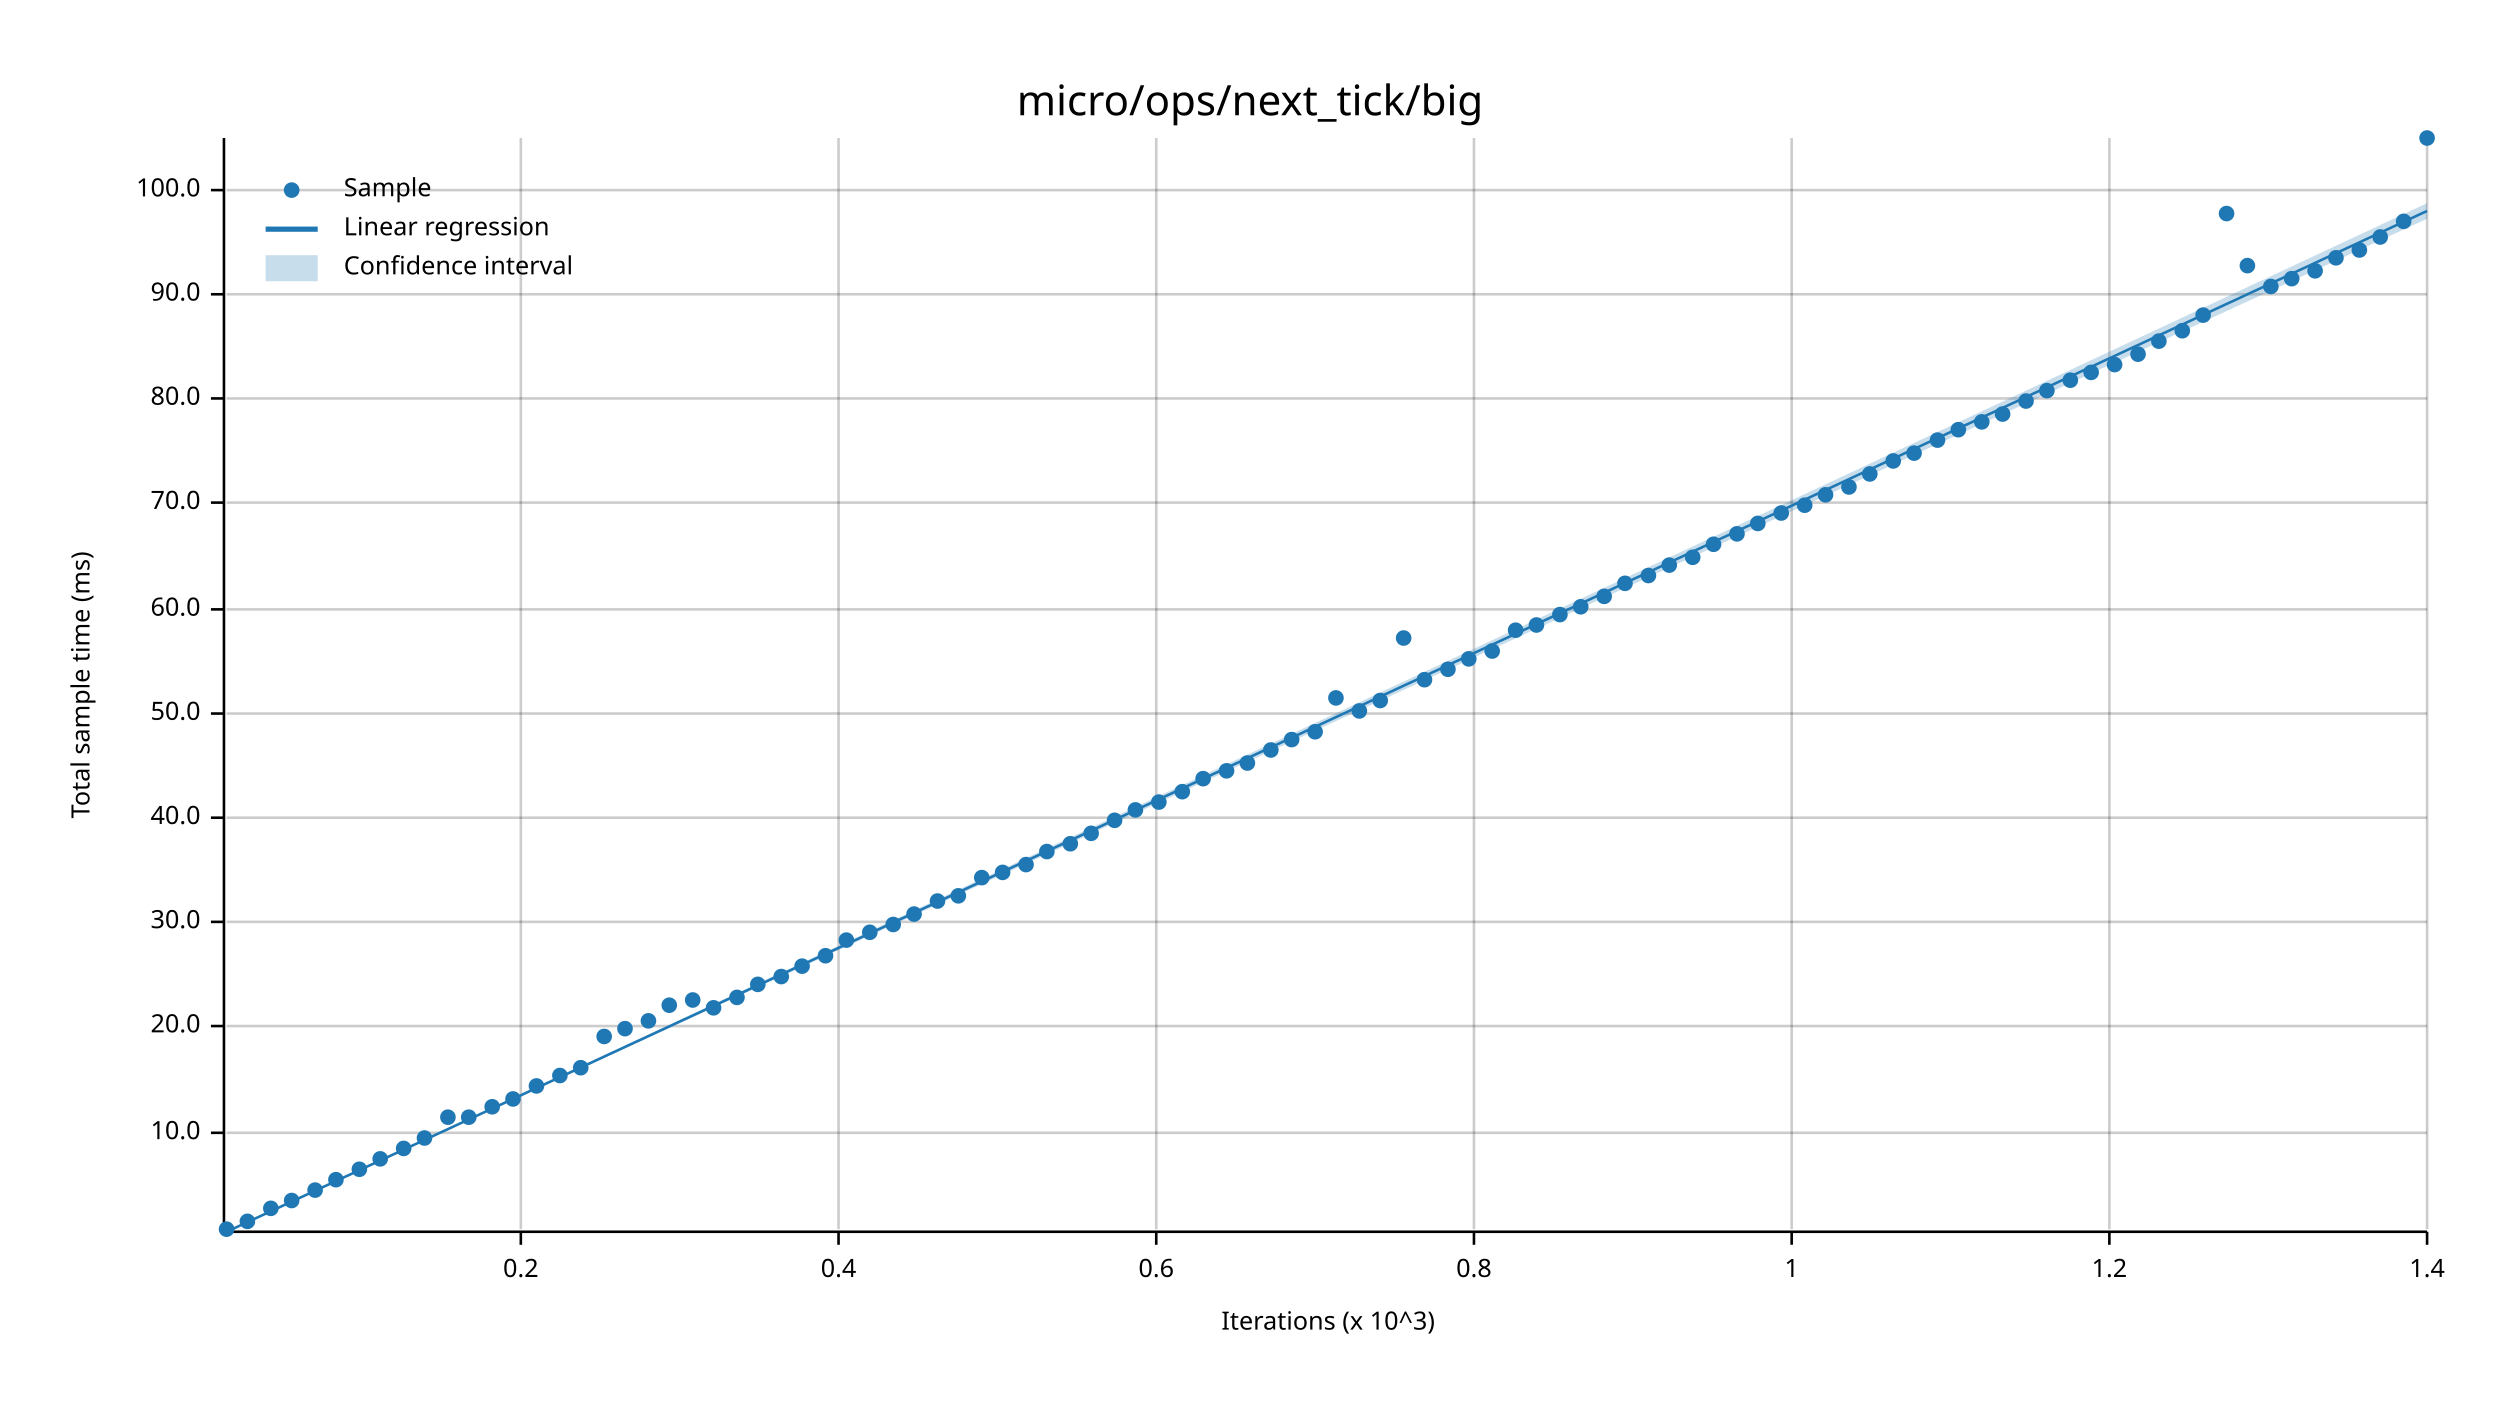
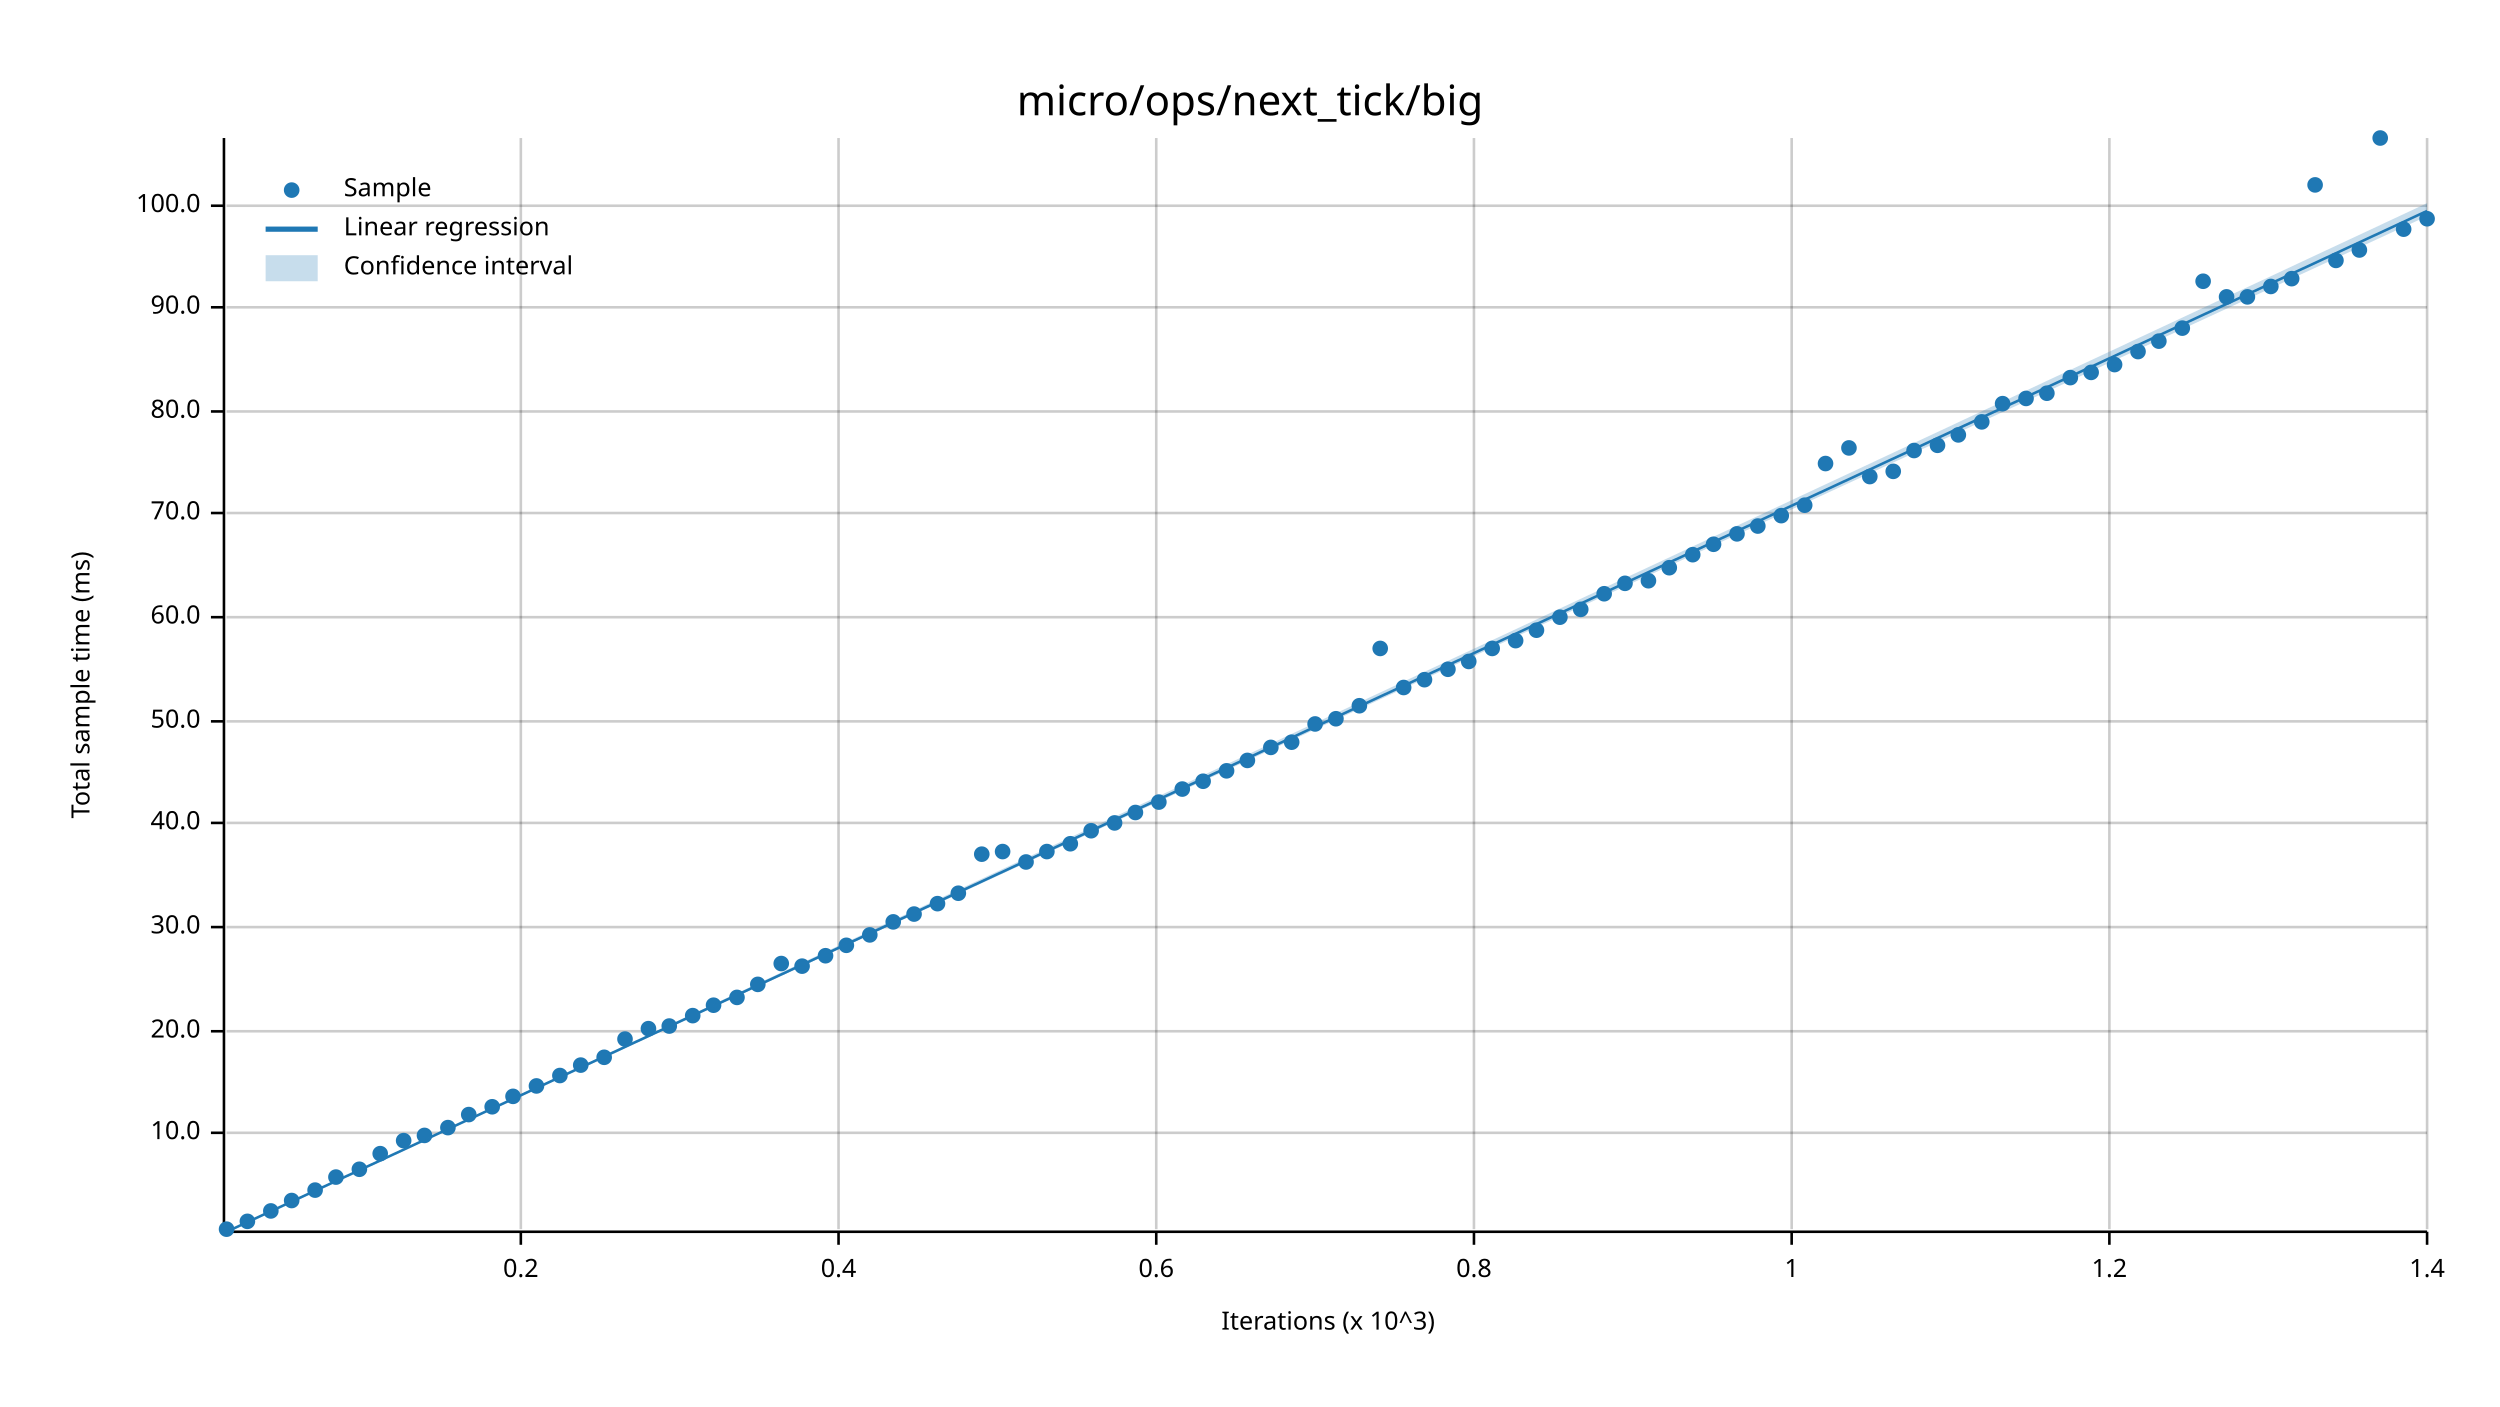
<svg xmlns="http://www.w3.org/2000/svg" width="960" height="540" viewBox="0 0 960 540">
  <text x="480" y="32" dy="0.76em" text-anchor="middle" font-family="sans-serif" font-size="16.129" opacity="1" fill="#000000">
micro/ops/next_tick/big
</text>
  <text x="27" y="263" dy="0.76em" text-anchor="middle" font-family="sans-serif" font-size="9.677" opacity="1" fill="#000000" transform="rotate(270, 27, 263)">
Total sample time (ms)
</text>
  <text x="510" y="513" dy="-0.5ex" text-anchor="middle" font-family="sans-serif" font-size="9.677" opacity="1" fill="#000000">
Iterations (x 10^3)
</text>
  <line opacity="0.2" stroke="#000000" stroke-width="1" x1="200" y1="472" x2="200" y2="53" />
  <line opacity="0.2" stroke="#000000" stroke-width="1" x1="322" y1="472" x2="322" y2="53" />
  <line opacity="0.2" stroke="#000000" stroke-width="1" x1="444" y1="472" x2="444" y2="53" />
  <line opacity="0.2" stroke="#000000" stroke-width="1" x1="566" y1="472" x2="566" y2="53" />
  <line opacity="0.2" stroke="#000000" stroke-width="1" x1="688" y1="472" x2="688" y2="53" />
  <line opacity="0.2" stroke="#000000" stroke-width="1" x1="810" y1="472" x2="810" y2="53" />
  <line opacity="0.2" stroke="#000000" stroke-width="1" x1="932" y1="472" x2="932" y2="53" />
  <line opacity="0.2" stroke="#000000" stroke-width="1" x1="87" y1="435" x2="932" y2="435" />
-   <line opacity="0.2" stroke="#000000" stroke-width="1" x1="87" y1="394" x2="932" y2="394" />
-   <line opacity="0.2" stroke="#000000" stroke-width="1" x1="87" y1="354" x2="932" y2="354" />
-   <line opacity="0.2" stroke="#000000" stroke-width="1" x1="87" y1="314" x2="932" y2="314" />
-   <line opacity="0.2" stroke="#000000" stroke-width="1" x1="87" y1="274" x2="932" y2="274" />
-   <line opacity="0.2" stroke="#000000" stroke-width="1" x1="87" y1="234" x2="932" y2="234" />
-   <line opacity="0.2" stroke="#000000" stroke-width="1" x1="87" y1="193" x2="932" y2="193" />
-   <line opacity="0.2" stroke="#000000" stroke-width="1" x1="87" y1="153" x2="932" y2="153" />
-   <line opacity="0.2" stroke="#000000" stroke-width="1" x1="87" y1="113" x2="932" y2="113" />
-   <line opacity="0.2" stroke="#000000" stroke-width="1" x1="87" y1="73" x2="932" y2="73" />
+   <line opacity="0.2" stroke="#000000" stroke-width="1" x1="87" y1="396" x2="932" y2="396" />
+   <line opacity="0.2" stroke="#000000" stroke-width="1" x1="87" y1="356" x2="932" y2="356" />
+   <line opacity="0.2" stroke="#000000" stroke-width="1" x1="87" y1="316" x2="932" y2="316" />
+   <line opacity="0.2" stroke="#000000" stroke-width="1" x1="87" y1="277" x2="932" y2="277" />
+   <line opacity="0.2" stroke="#000000" stroke-width="1" x1="87" y1="237" x2="932" y2="237" />
+   <line opacity="0.2" stroke="#000000" stroke-width="1" x1="87" y1="197" x2="932" y2="197" />
+   <line opacity="0.2" stroke="#000000" stroke-width="1" x1="87" y1="158" x2="932" y2="158" />
+   <line opacity="0.2" stroke="#000000" stroke-width="1" x1="87" y1="118" x2="932" y2="118" />
+   <line opacity="0.2" stroke="#000000" stroke-width="1" x1="87" y1="79" x2="932" y2="79" />
  <polyline fill="none" opacity="1" stroke="#000000" stroke-width="1" points="86,53 86,472 " />
  <text x="77" y="435" dy="0.5ex" text-anchor="end" font-family="sans-serif" font-size="9.677" opacity="1" fill="#000000">
10.0
</text>
  <polyline fill="none" opacity="1" stroke="#000000" stroke-width="1" points="81,435 86,435 " />
-   <text x="77" y="394" dy="0.5ex" text-anchor="end" font-family="sans-serif" font-size="9.677" opacity="1" fill="#000000">
+   <text x="77" y="396" dy="0.5ex" text-anchor="end" font-family="sans-serif" font-size="9.677" opacity="1" fill="#000000">
20.0
</text>
-   <polyline fill="none" opacity="1" stroke="#000000" stroke-width="1" points="81,394 86,394 " />
-   <text x="77" y="354" dy="0.5ex" text-anchor="end" font-family="sans-serif" font-size="9.677" opacity="1" fill="#000000">
+   <polyline fill="none" opacity="1" stroke="#000000" stroke-width="1" points="81,396 86,396 " />
+   <text x="77" y="356" dy="0.5ex" text-anchor="end" font-family="sans-serif" font-size="9.677" opacity="1" fill="#000000">
30.0
</text>
-   <polyline fill="none" opacity="1" stroke="#000000" stroke-width="1" points="81,354 86,354 " />
-   <text x="77" y="314" dy="0.5ex" text-anchor="end" font-family="sans-serif" font-size="9.677" opacity="1" fill="#000000">
+   <polyline fill="none" opacity="1" stroke="#000000" stroke-width="1" points="81,356 86,356 " />
+   <text x="77" y="316" dy="0.5ex" text-anchor="end" font-family="sans-serif" font-size="9.677" opacity="1" fill="#000000">
40.0
</text>
-   <polyline fill="none" opacity="1" stroke="#000000" stroke-width="1" points="81,314 86,314 " />
-   <text x="77" y="274" dy="0.5ex" text-anchor="end" font-family="sans-serif" font-size="9.677" opacity="1" fill="#000000">
+   <polyline fill="none" opacity="1" stroke="#000000" stroke-width="1" points="81,316 86,316 " />
+   <text x="77" y="277" dy="0.5ex" text-anchor="end" font-family="sans-serif" font-size="9.677" opacity="1" fill="#000000">
50.0
</text>
-   <polyline fill="none" opacity="1" stroke="#000000" stroke-width="1" points="81,274 86,274 " />
-   <text x="77" y="234" dy="0.5ex" text-anchor="end" font-family="sans-serif" font-size="9.677" opacity="1" fill="#000000">
+   <polyline fill="none" opacity="1" stroke="#000000" stroke-width="1" points="81,277 86,277 " />
+   <text x="77" y="237" dy="0.5ex" text-anchor="end" font-family="sans-serif" font-size="9.677" opacity="1" fill="#000000">
60.0
</text>
-   <polyline fill="none" opacity="1" stroke="#000000" stroke-width="1" points="81,234 86,234 " />
-   <text x="77" y="193" dy="0.5ex" text-anchor="end" font-family="sans-serif" font-size="9.677" opacity="1" fill="#000000">
+   <polyline fill="none" opacity="1" stroke="#000000" stroke-width="1" points="81,237 86,237 " />
+   <text x="77" y="197" dy="0.5ex" text-anchor="end" font-family="sans-serif" font-size="9.677" opacity="1" fill="#000000">
70.0
</text>
-   <polyline fill="none" opacity="1" stroke="#000000" stroke-width="1" points="81,193 86,193 " />
-   <text x="77" y="153" dy="0.5ex" text-anchor="end" font-family="sans-serif" font-size="9.677" opacity="1" fill="#000000">
+   <polyline fill="none" opacity="1" stroke="#000000" stroke-width="1" points="81,197 86,197 " />
+   <text x="77" y="158" dy="0.5ex" text-anchor="end" font-family="sans-serif" font-size="9.677" opacity="1" fill="#000000">
80.0
</text>
-   <polyline fill="none" opacity="1" stroke="#000000" stroke-width="1" points="81,153 86,153 " />
-   <text x="77" y="113" dy="0.5ex" text-anchor="end" font-family="sans-serif" font-size="9.677" opacity="1" fill="#000000">
+   <polyline fill="none" opacity="1" stroke="#000000" stroke-width="1" points="81,158 86,158 " />
+   <text x="77" y="118" dy="0.5ex" text-anchor="end" font-family="sans-serif" font-size="9.677" opacity="1" fill="#000000">
90.0
</text>
-   <polyline fill="none" opacity="1" stroke="#000000" stroke-width="1" points="81,113 86,113 " />
-   <text x="77" y="73" dy="0.5ex" text-anchor="end" font-family="sans-serif" font-size="9.677" opacity="1" fill="#000000">
+   <polyline fill="none" opacity="1" stroke="#000000" stroke-width="1" points="81,118 86,118 " />
+   <text x="77" y="79" dy="0.5ex" text-anchor="end" font-family="sans-serif" font-size="9.677" opacity="1" fill="#000000">
100.0
</text>
-   <polyline fill="none" opacity="1" stroke="#000000" stroke-width="1" points="81,73 86,73 " />
+   <polyline fill="none" opacity="1" stroke="#000000" stroke-width="1" points="81,79 86,79 " />
  <polyline fill="none" opacity="1" stroke="#000000" stroke-width="1" points="87,473 932,473 " />
  <text x="200" y="483" dy="0.76em" text-anchor="middle" font-family="sans-serif" font-size="9.677" opacity="1" fill="#000000">
0.2
</text>
  <polyline fill="none" opacity="1" stroke="#000000" stroke-width="1" points="200,473 200,478 " />
  <text x="322" y="483" dy="0.76em" text-anchor="middle" font-family="sans-serif" font-size="9.677" opacity="1" fill="#000000">
0.4
</text>
  <polyline fill="none" opacity="1" stroke="#000000" stroke-width="1" points="322,473 322,478 " />
  <text x="444" y="483" dy="0.76em" text-anchor="middle" font-family="sans-serif" font-size="9.677" opacity="1" fill="#000000">
0.6
</text>
  <polyline fill="none" opacity="1" stroke="#000000" stroke-width="1" points="444,473 444,478 " />
  <text x="566" y="483" dy="0.76em" text-anchor="middle" font-family="sans-serif" font-size="9.677" opacity="1" fill="#000000">
0.8
</text>
  <polyline fill="none" opacity="1" stroke="#000000" stroke-width="1" points="566,473 566,478 " />
  <text x="688" y="483" dy="0.76em" text-anchor="middle" font-family="sans-serif" font-size="9.677" opacity="1" fill="#000000">
1
</text>
  <polyline fill="none" opacity="1" stroke="#000000" stroke-width="1" points="688,473 688,478 " />
  <text x="810" y="483" dy="0.76em" text-anchor="middle" font-family="sans-serif" font-size="9.677" opacity="1" fill="#000000">
1.2
</text>
  <polyline fill="none" opacity="1" stroke="#000000" stroke-width="1" points="810,473 810,478 " />
  <text x="932" y="483" dy="0.76em" text-anchor="middle" font-family="sans-serif" font-size="9.677" opacity="1" fill="#000000">
1.4
</text>
  <polyline fill="none" opacity="1" stroke="#000000" stroke-width="1" points="932,473 932,478 " />
  <circle cx="87" cy="472" r="3" opacity="1" fill="#1F78B4" stroke="none" stroke-width="1" />
  <circle cx="95" cy="469" r="3" opacity="1" fill="#1F78B4" stroke="none" stroke-width="1" />
-   <circle cx="104" cy="464" r="3" opacity="1" fill="#1F78B4" stroke="none" stroke-width="1" />
+   <circle cx="104" cy="465" r="3" opacity="1" fill="#1F78B4" stroke="none" stroke-width="1" />
  <circle cx="112" cy="461" r="3" opacity="1" fill="#1F78B4" stroke="none" stroke-width="1" />
  <circle cx="121" cy="457" r="3" opacity="1" fill="#1F78B4" stroke="none" stroke-width="1" />
-   <circle cx="129" cy="453" r="3" opacity="1" fill="#1F78B4" stroke="none" stroke-width="1" />
+   <circle cx="129" cy="452" r="3" opacity="1" fill="#1F78B4" stroke="none" stroke-width="1" />
  <circle cx="138" cy="449" r="3" opacity="1" fill="#1F78B4" stroke="none" stroke-width="1" />
-   <circle cx="146" cy="445" r="3" opacity="1" fill="#1F78B4" stroke="none" stroke-width="1" />
-   <circle cx="155" cy="441" r="3" opacity="1" fill="#1F78B4" stroke="none" stroke-width="1" />
-   <circle cx="163" cy="437" r="3" opacity="1" fill="#1F78B4" stroke="none" stroke-width="1" />
-   <circle cx="172" cy="429" r="3" opacity="1" fill="#1F78B4" stroke="none" stroke-width="1" />
-   <circle cx="180" cy="429" r="3" opacity="1" fill="#1F78B4" stroke="none" stroke-width="1" />
+   <circle cx="146" cy="443" r="3" opacity="1" fill="#1F78B4" stroke="none" stroke-width="1" />
+   <circle cx="155" cy="438" r="3" opacity="1" fill="#1F78B4" stroke="none" stroke-width="1" />
+   <circle cx="163" cy="436" r="3" opacity="1" fill="#1F78B4" stroke="none" stroke-width="1" />
+   <circle cx="172" cy="433" r="3" opacity="1" fill="#1F78B4" stroke="none" stroke-width="1" />
+   <circle cx="180" cy="428" r="3" opacity="1" fill="#1F78B4" stroke="none" stroke-width="1" />
  <circle cx="189" cy="425" r="3" opacity="1" fill="#1F78B4" stroke="none" stroke-width="1" />
-   <circle cx="197" cy="422" r="3" opacity="1" fill="#1F78B4" stroke="none" stroke-width="1" />
+   <circle cx="197" cy="421" r="3" opacity="1" fill="#1F78B4" stroke="none" stroke-width="1" />
  <circle cx="206" cy="417" r="3" opacity="1" fill="#1F78B4" stroke="none" stroke-width="1" />
  <circle cx="215" cy="413" r="3" opacity="1" fill="#1F78B4" stroke="none" stroke-width="1" />
-   <circle cx="223" cy="410" r="3" opacity="1" fill="#1F78B4" stroke="none" stroke-width="1" />
-   <circle cx="232" cy="398" r="3" opacity="1" fill="#1F78B4" stroke="none" stroke-width="1" />
-   <circle cx="240" cy="395" r="3" opacity="1" fill="#1F78B4" stroke="none" stroke-width="1" />
-   <circle cx="249" cy="392" r="3" opacity="1" fill="#1F78B4" stroke="none" stroke-width="1" />
-   <circle cx="257" cy="386" r="3" opacity="1" fill="#1F78B4" stroke="none" stroke-width="1" />
-   <circle cx="266" cy="384" r="3" opacity="1" fill="#1F78B4" stroke="none" stroke-width="1" />
-   <circle cx="274" cy="387" r="3" opacity="1" fill="#1F78B4" stroke="none" stroke-width="1" />
+   <circle cx="223" cy="409" r="3" opacity="1" fill="#1F78B4" stroke="none" stroke-width="1" />
+   <circle cx="232" cy="406" r="3" opacity="1" fill="#1F78B4" stroke="none" stroke-width="1" />
+   <circle cx="240" cy="399" r="3" opacity="1" fill="#1F78B4" stroke="none" stroke-width="1" />
+   <circle cx="249" cy="395" r="3" opacity="1" fill="#1F78B4" stroke="none" stroke-width="1" />
+   <circle cx="257" cy="394" r="3" opacity="1" fill="#1F78B4" stroke="none" stroke-width="1" />
+   <circle cx="266" cy="390" r="3" opacity="1" fill="#1F78B4" stroke="none" stroke-width="1" />
+   <circle cx="274" cy="386" r="3" opacity="1" fill="#1F78B4" stroke="none" stroke-width="1" />
  <circle cx="283" cy="383" r="3" opacity="1" fill="#1F78B4" stroke="none" stroke-width="1" />
  <circle cx="291" cy="378" r="3" opacity="1" fill="#1F78B4" stroke="none" stroke-width="1" />
-   <circle cx="300" cy="375" r="3" opacity="1" fill="#1F78B4" stroke="none" stroke-width="1" />
+   <circle cx="300" cy="370" r="3" opacity="1" fill="#1F78B4" stroke="none" stroke-width="1" />
  <circle cx="308" cy="371" r="3" opacity="1" fill="#1F78B4" stroke="none" stroke-width="1" />
  <circle cx="317" cy="367" r="3" opacity="1" fill="#1F78B4" stroke="none" stroke-width="1" />
-   <circle cx="325" cy="361" r="3" opacity="1" fill="#1F78B4" stroke="none" stroke-width="1" />
-   <circle cx="334" cy="358" r="3" opacity="1" fill="#1F78B4" stroke="none" stroke-width="1" />
-   <circle cx="343" cy="355" r="3" opacity="1" fill="#1F78B4" stroke="none" stroke-width="1" />
+   <circle cx="325" cy="363" r="3" opacity="1" fill="#1F78B4" stroke="none" stroke-width="1" />
+   <circle cx="334" cy="359" r="3" opacity="1" fill="#1F78B4" stroke="none" stroke-width="1" />
+   <circle cx="343" cy="354" r="3" opacity="1" fill="#1F78B4" stroke="none" stroke-width="1" />
  <circle cx="351" cy="351" r="3" opacity="1" fill="#1F78B4" stroke="none" stroke-width="1" />
-   <circle cx="360" cy="346" r="3" opacity="1" fill="#1F78B4" stroke="none" stroke-width="1" />
-   <circle cx="368" cy="344" r="3" opacity="1" fill="#1F78B4" stroke="none" stroke-width="1" />
-   <circle cx="377" cy="337" r="3" opacity="1" fill="#1F78B4" stroke="none" stroke-width="1" />
-   <circle cx="385" cy="335" r="3" opacity="1" fill="#1F78B4" stroke="none" stroke-width="1" />
-   <circle cx="394" cy="332" r="3" opacity="1" fill="#1F78B4" stroke="none" stroke-width="1" />
+   <circle cx="360" cy="347" r="3" opacity="1" fill="#1F78B4" stroke="none" stroke-width="1" />
+   <circle cx="368" cy="343" r="3" opacity="1" fill="#1F78B4" stroke="none" stroke-width="1" />
+   <circle cx="377" cy="328" r="3" opacity="1" fill="#1F78B4" stroke="none" stroke-width="1" />
+   <circle cx="385" cy="327" r="3" opacity="1" fill="#1F78B4" stroke="none" stroke-width="1" />
+   <circle cx="394" cy="331" r="3" opacity="1" fill="#1F78B4" stroke="none" stroke-width="1" />
  <circle cx="402" cy="327" r="3" opacity="1" fill="#1F78B4" stroke="none" stroke-width="1" />
  <circle cx="411" cy="324" r="3" opacity="1" fill="#1F78B4" stroke="none" stroke-width="1" />
-   <circle cx="419" cy="320" r="3" opacity="1" fill="#1F78B4" stroke="none" stroke-width="1" />
-   <circle cx="428" cy="315" r="3" opacity="1" fill="#1F78B4" stroke="none" stroke-width="1" />
-   <circle cx="436" cy="311" r="3" opacity="1" fill="#1F78B4" stroke="none" stroke-width="1" />
+   <circle cx="419" cy="319" r="3" opacity="1" fill="#1F78B4" stroke="none" stroke-width="1" />
+   <circle cx="428" cy="316" r="3" opacity="1" fill="#1F78B4" stroke="none" stroke-width="1" />
+   <circle cx="436" cy="312" r="3" opacity="1" fill="#1F78B4" stroke="none" stroke-width="1" />
  <circle cx="445" cy="308" r="3" opacity="1" fill="#1F78B4" stroke="none" stroke-width="1" />
-   <circle cx="454" cy="304" r="3" opacity="1" fill="#1F78B4" stroke="none" stroke-width="1" />
-   <circle cx="462" cy="299" r="3" opacity="1" fill="#1F78B4" stroke="none" stroke-width="1" />
+   <circle cx="454" cy="303" r="3" opacity="1" fill="#1F78B4" stroke="none" stroke-width="1" />
+   <circle cx="462" cy="300" r="3" opacity="1" fill="#1F78B4" stroke="none" stroke-width="1" />
  <circle cx="471" cy="296" r="3" opacity="1" fill="#1F78B4" stroke="none" stroke-width="1" />
-   <circle cx="479" cy="293" r="3" opacity="1" fill="#1F78B4" stroke="none" stroke-width="1" />
-   <circle cx="488" cy="288" r="3" opacity="1" fill="#1F78B4" stroke="none" stroke-width="1" />
-   <circle cx="496" cy="284" r="3" opacity="1" fill="#1F78B4" stroke="none" stroke-width="1" />
-   <circle cx="505" cy="281" r="3" opacity="1" fill="#1F78B4" stroke="none" stroke-width="1" />
-   <circle cx="513" cy="268" r="3" opacity="1" fill="#1F78B4" stroke="none" stroke-width="1" />
-   <circle cx="522" cy="273" r="3" opacity="1" fill="#1F78B4" stroke="none" stroke-width="1" />
-   <circle cx="530" cy="269" r="3" opacity="1" fill="#1F78B4" stroke="none" stroke-width="1" />
-   <circle cx="539" cy="245" r="3" opacity="1" fill="#1F78B4" stroke="none" stroke-width="1" />
+   <circle cx="479" cy="292" r="3" opacity="1" fill="#1F78B4" stroke="none" stroke-width="1" />
+   <circle cx="488" cy="287" r="3" opacity="1" fill="#1F78B4" stroke="none" stroke-width="1" />
+   <circle cx="496" cy="285" r="3" opacity="1" fill="#1F78B4" stroke="none" stroke-width="1" />
+   <circle cx="505" cy="278" r="3" opacity="1" fill="#1F78B4" stroke="none" stroke-width="1" />
+   <circle cx="513" cy="276" r="3" opacity="1" fill="#1F78B4" stroke="none" stroke-width="1" />
+   <circle cx="522" cy="271" r="3" opacity="1" fill="#1F78B4" stroke="none" stroke-width="1" />
+   <circle cx="530" cy="249" r="3" opacity="1" fill="#1F78B4" stroke="none" stroke-width="1" />
+   <circle cx="539" cy="264" r="3" opacity="1" fill="#1F78B4" stroke="none" stroke-width="1" />
  <circle cx="547" cy="261" r="3" opacity="1" fill="#1F78B4" stroke="none" stroke-width="1" />
  <circle cx="556" cy="257" r="3" opacity="1" fill="#1F78B4" stroke="none" stroke-width="1" />
-   <circle cx="564" cy="253" r="3" opacity="1" fill="#1F78B4" stroke="none" stroke-width="1" />
-   <circle cx="573" cy="250" r="3" opacity="1" fill="#1F78B4" stroke="none" stroke-width="1" />
-   <circle cx="582" cy="242" r="3" opacity="1" fill="#1F78B4" stroke="none" stroke-width="1" />
-   <circle cx="590" cy="240" r="3" opacity="1" fill="#1F78B4" stroke="none" stroke-width="1" />
-   <circle cx="599" cy="236" r="3" opacity="1" fill="#1F78B4" stroke="none" stroke-width="1" />
-   <circle cx="607" cy="233" r="3" opacity="1" fill="#1F78B4" stroke="none" stroke-width="1" />
-   <circle cx="616" cy="229" r="3" opacity="1" fill="#1F78B4" stroke="none" stroke-width="1" />
+   <circle cx="564" cy="254" r="3" opacity="1" fill="#1F78B4" stroke="none" stroke-width="1" />
+   <circle cx="573" cy="249" r="3" opacity="1" fill="#1F78B4" stroke="none" stroke-width="1" />
+   <circle cx="582" cy="246" r="3" opacity="1" fill="#1F78B4" stroke="none" stroke-width="1" />
+   <circle cx="590" cy="242" r="3" opacity="1" fill="#1F78B4" stroke="none" stroke-width="1" />
+   <circle cx="599" cy="237" r="3" opacity="1" fill="#1F78B4" stroke="none" stroke-width="1" />
+   <circle cx="607" cy="234" r="3" opacity="1" fill="#1F78B4" stroke="none" stroke-width="1" />
+   <circle cx="616" cy="228" r="3" opacity="1" fill="#1F78B4" stroke="none" stroke-width="1" />
  <circle cx="624" cy="224" r="3" opacity="1" fill="#1F78B4" stroke="none" stroke-width="1" />
-   <circle cx="633" cy="221" r="3" opacity="1" fill="#1F78B4" stroke="none" stroke-width="1" />
-   <circle cx="641" cy="217" r="3" opacity="1" fill="#1F78B4" stroke="none" stroke-width="1" />
-   <circle cx="650" cy="214" r="3" opacity="1" fill="#1F78B4" stroke="none" stroke-width="1" />
+   <circle cx="633" cy="223" r="3" opacity="1" fill="#1F78B4" stroke="none" stroke-width="1" />
+   <circle cx="641" cy="218" r="3" opacity="1" fill="#1F78B4" stroke="none" stroke-width="1" />
+   <circle cx="650" cy="213" r="3" opacity="1" fill="#1F78B4" stroke="none" stroke-width="1" />
  <circle cx="658" cy="209" r="3" opacity="1" fill="#1F78B4" stroke="none" stroke-width="1" />
  <circle cx="667" cy="205" r="3" opacity="1" fill="#1F78B4" stroke="none" stroke-width="1" />
-   <circle cx="675" cy="201" r="3" opacity="1" fill="#1F78B4" stroke="none" stroke-width="1" />
-   <circle cx="684" cy="197" r="3" opacity="1" fill="#1F78B4" stroke="none" stroke-width="1" />
+   <circle cx="675" cy="202" r="3" opacity="1" fill="#1F78B4" stroke="none" stroke-width="1" />
+   <circle cx="684" cy="198" r="3" opacity="1" fill="#1F78B4" stroke="none" stroke-width="1" />
  <circle cx="693" cy="194" r="3" opacity="1" fill="#1F78B4" stroke="none" stroke-width="1" />
-   <circle cx="701" cy="190" r="3" opacity="1" fill="#1F78B4" stroke="none" stroke-width="1" />
-   <circle cx="710" cy="187" r="3" opacity="1" fill="#1F78B4" stroke="none" stroke-width="1" />
-   <circle cx="718" cy="182" r="3" opacity="1" fill="#1F78B4" stroke="none" stroke-width="1" />
-   <circle cx="727" cy="177" r="3" opacity="1" fill="#1F78B4" stroke="none" stroke-width="1" />
-   <circle cx="735" cy="174" r="3" opacity="1" fill="#1F78B4" stroke="none" stroke-width="1" />
-   <circle cx="744" cy="169" r="3" opacity="1" fill="#1F78B4" stroke="none" stroke-width="1" />
-   <circle cx="752" cy="165" r="3" opacity="1" fill="#1F78B4" stroke="none" stroke-width="1" />
+   <circle cx="701" cy="178" r="3" opacity="1" fill="#1F78B4" stroke="none" stroke-width="1" />
+   <circle cx="710" cy="172" r="3" opacity="1" fill="#1F78B4" stroke="none" stroke-width="1" />
+   <circle cx="718" cy="183" r="3" opacity="1" fill="#1F78B4" stroke="none" stroke-width="1" />
+   <circle cx="727" cy="181" r="3" opacity="1" fill="#1F78B4" stroke="none" stroke-width="1" />
+   <circle cx="735" cy="173" r="3" opacity="1" fill="#1F78B4" stroke="none" stroke-width="1" />
+   <circle cx="744" cy="171" r="3" opacity="1" fill="#1F78B4" stroke="none" stroke-width="1" />
+   <circle cx="752" cy="167" r="3" opacity="1" fill="#1F78B4" stroke="none" stroke-width="1" />
  <circle cx="761" cy="162" r="3" opacity="1" fill="#1F78B4" stroke="none" stroke-width="1" />
-   <circle cx="769" cy="159" r="3" opacity="1" fill="#1F78B4" stroke="none" stroke-width="1" />
-   <circle cx="778" cy="154" r="3" opacity="1" fill="#1F78B4" stroke="none" stroke-width="1" />
-   <circle cx="786" cy="150" r="3" opacity="1" fill="#1F78B4" stroke="none" stroke-width="1" />
-   <circle cx="795" cy="146" r="3" opacity="1" fill="#1F78B4" stroke="none" stroke-width="1" />
+   <circle cx="769" cy="155" r="3" opacity="1" fill="#1F78B4" stroke="none" stroke-width="1" />
+   <circle cx="778" cy="153" r="3" opacity="1" fill="#1F78B4" stroke="none" stroke-width="1" />
+   <circle cx="786" cy="151" r="3" opacity="1" fill="#1F78B4" stroke="none" stroke-width="1" />
+   <circle cx="795" cy="145" r="3" opacity="1" fill="#1F78B4" stroke="none" stroke-width="1" />
  <circle cx="803" cy="143" r="3" opacity="1" fill="#1F78B4" stroke="none" stroke-width="1" />
  <circle cx="812" cy="140" r="3" opacity="1" fill="#1F78B4" stroke="none" stroke-width="1" />
-   <circle cx="821" cy="136" r="3" opacity="1" fill="#1F78B4" stroke="none" stroke-width="1" />
+   <circle cx="821" cy="135" r="3" opacity="1" fill="#1F78B4" stroke="none" stroke-width="1" />
  <circle cx="829" cy="131" r="3" opacity="1" fill="#1F78B4" stroke="none" stroke-width="1" />
-   <circle cx="838" cy="127" r="3" opacity="1" fill="#1F78B4" stroke="none" stroke-width="1" />
-   <circle cx="846" cy="121" r="3" opacity="1" fill="#1F78B4" stroke="none" stroke-width="1" />
-   <circle cx="855" cy="82" r="3" opacity="1" fill="#1F78B4" stroke="none" stroke-width="1" />
-   <circle cx="863" cy="102" r="3" opacity="1" fill="#1F78B4" stroke="none" stroke-width="1" />
+   <circle cx="838" cy="126" r="3" opacity="1" fill="#1F78B4" stroke="none" stroke-width="1" />
+   <circle cx="846" cy="108" r="3" opacity="1" fill="#1F78B4" stroke="none" stroke-width="1" />
+   <circle cx="855" cy="114" r="3" opacity="1" fill="#1F78B4" stroke="none" stroke-width="1" />
+   <circle cx="863" cy="114" r="3" opacity="1" fill="#1F78B4" stroke="none" stroke-width="1" />
  <circle cx="872" cy="110" r="3" opacity="1" fill="#1F78B4" stroke="none" stroke-width="1" />
  <circle cx="880" cy="107" r="3" opacity="1" fill="#1F78B4" stroke="none" stroke-width="1" />
-   <circle cx="889" cy="104" r="3" opacity="1" fill="#1F78B4" stroke="none" stroke-width="1" />
-   <circle cx="897" cy="99" r="3" opacity="1" fill="#1F78B4" stroke="none" stroke-width="1" />
+   <circle cx="889" cy="71" r="3" opacity="1" fill="#1F78B4" stroke="none" stroke-width="1" />
+   <circle cx="897" cy="100" r="3" opacity="1" fill="#1F78B4" stroke="none" stroke-width="1" />
  <circle cx="906" cy="96" r="3" opacity="1" fill="#1F78B4" stroke="none" stroke-width="1" />
-   <circle cx="914" cy="91" r="3" opacity="1" fill="#1F78B4" stroke="none" stroke-width="1" />
-   <circle cx="923" cy="85" r="3" opacity="1" fill="#1F78B4" stroke="none" stroke-width="1" />
-   <circle cx="932" cy="53" r="3" opacity="1" fill="#1F78B4" stroke="none" stroke-width="1" />
+   <circle cx="914" cy="53" r="3" opacity="1" fill="#1F78B4" stroke="none" stroke-width="1" />
+   <circle cx="923" cy="88" r="3" opacity="1" fill="#1F78B4" stroke="none" stroke-width="1" />
+   <circle cx="932" cy="84" r="3" opacity="1" fill="#1F78B4" stroke="none" stroke-width="1" />
  <polyline fill="none" opacity="1" stroke="#1F78B4" stroke-width="1" points="87,473 932,81 " />
-   <polygon opacity="0.25" fill="#1F78B4" points="87,473 932,84 932,78 " />
+   <polygon opacity="0.25" fill="#1F78B4" points="87,473 932,83 932,78 " />
  <text x="132" y="68" dy="0.76em" text-anchor="start" font-family="sans-serif" font-size="9.677" opacity="1" fill="#000000">
Sample
</text>
  <text x="132" y="83" dy="0.76em" text-anchor="start" font-family="sans-serif" font-size="9.677" opacity="1" fill="#000000">
Linear regression
</text>
  <text x="132" y="98" dy="0.76em" text-anchor="start" font-family="sans-serif" font-size="9.677" opacity="1" fill="#000000">
Confidence interval
</text>
  <circle cx="112" cy="73" r="3" opacity="1" fill="#1F78B4" stroke="none" stroke-width="1" />
  <polyline fill="none" opacity="1" stroke="#1F78B4" stroke-width="2" points="102,88 122,88 " />
  <rect x="102" y="98" width="20" height="10" opacity="0.25" fill="#1F78B4" stroke="none" />
</svg>
